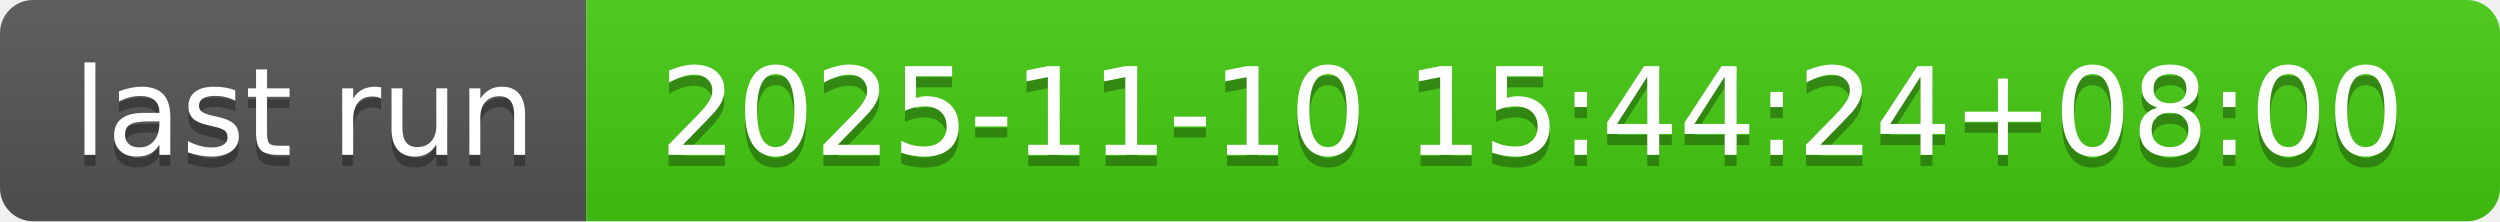
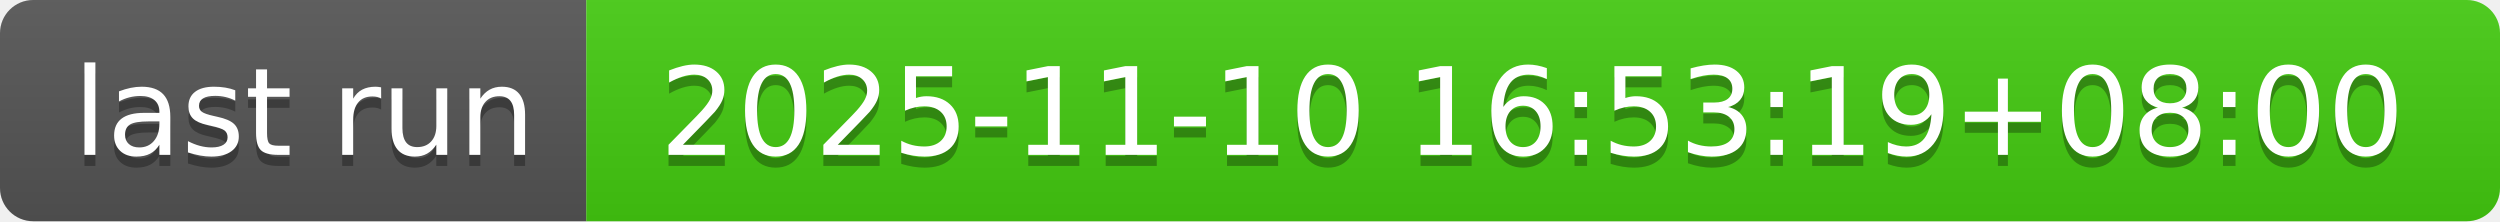
- <svg xmlns="http://www.w3.org/2000/svg" width="226" height="20" role="img" aria-label="last run: 2025-11-10 15:44:24+08:00">
+ <svg xmlns="http://www.w3.org/2000/svg" width="226" height="20" role="img" aria-label="last run: 2025-11-10 16:53:19+08:00">
  <linearGradient id="s" x2="0" y2="100%">
    <stop offset="0" stop-color="#bbb" stop-opacity=".1" />
    <stop offset="1" stop-opacity=".1" />
  </linearGradient>
  <clipPath id="r">
    <rect width="226" height="20" rx="3" fill="#fff" />
  </clipPath>
  <g clip-path="url(#r)">
    <rect width="53" height="20" fill="#555" />
    <rect x="53" width="173" height="20" fill="#4c1" />
    <rect width="226" height="20" fill="url(#s)" />
  </g>
  <g fill="#fff" text-anchor="middle" font-family="Verdana,Geneva,DejaVu Sans,sans-serif" text-rendering="geometricPrecision" font-size="110">
    <text aria-hidden="true" x="275" y="150" fill="#010101" fill-opacity=".3" transform="scale(.1)" textLength="430">last run</text>
    <text x="275" y="140" transform="scale(.1)" fill="#fff" textLength="430">last run</text>
-     <text aria-hidden="true" x="1385" y="150" fill="#010101" fill-opacity=".3" transform="scale(.1)" textLength="1630">2025-11-10 15:44:24+08:00</text>
-     <text x="1385" y="140" transform="scale(.1)" fill="#fff" textLength="1630">2025-11-10 15:44:24+08:00</text>
+     <text aria-hidden="true" x="1385" y="150" fill="#010101" fill-opacity=".3" transform="scale(.1)" textLength="1630">2025-11-10 16:53:19+08:00</text>
+     <text x="1385" y="140" transform="scale(.1)" fill="#fff" textLength="1630">2025-11-10 16:53:19+08:00</text>
  </g>
</svg>
